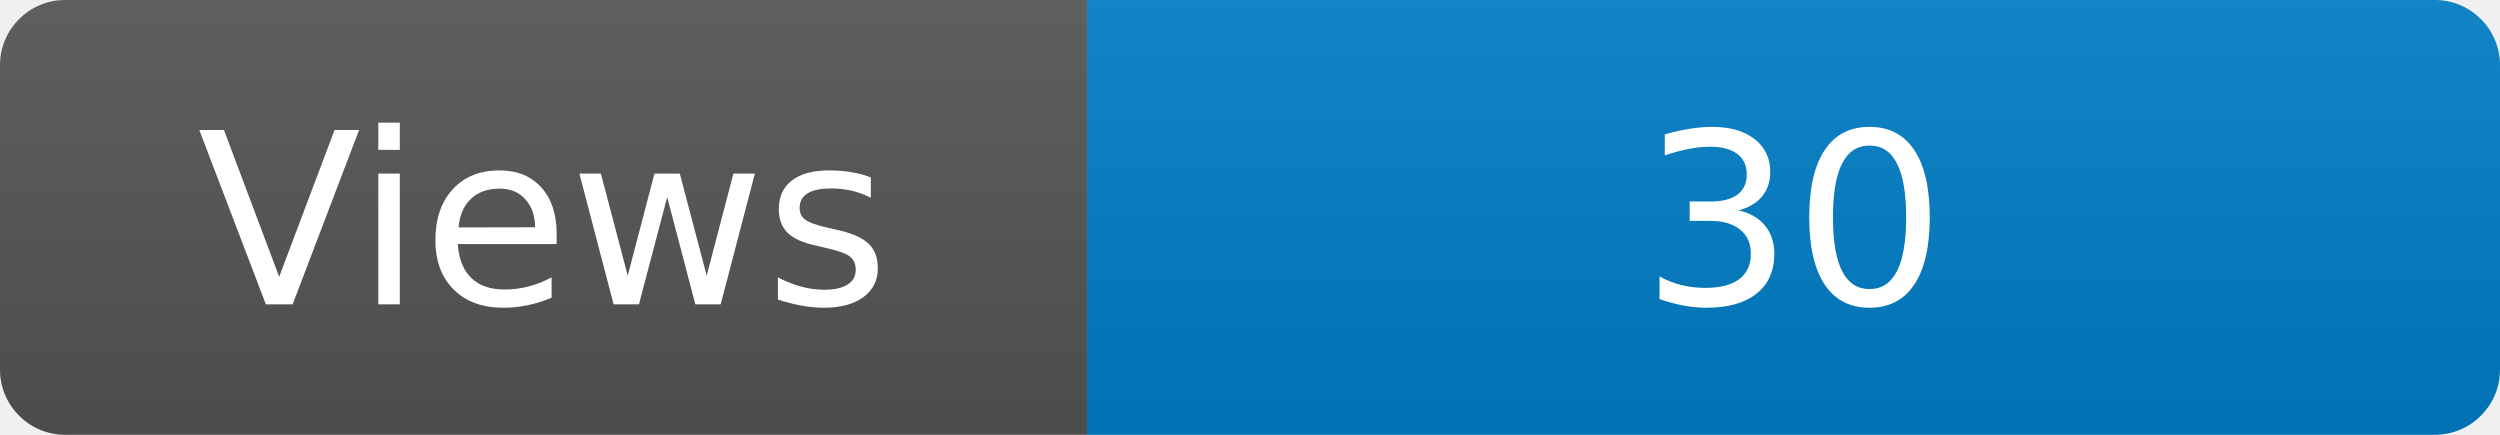
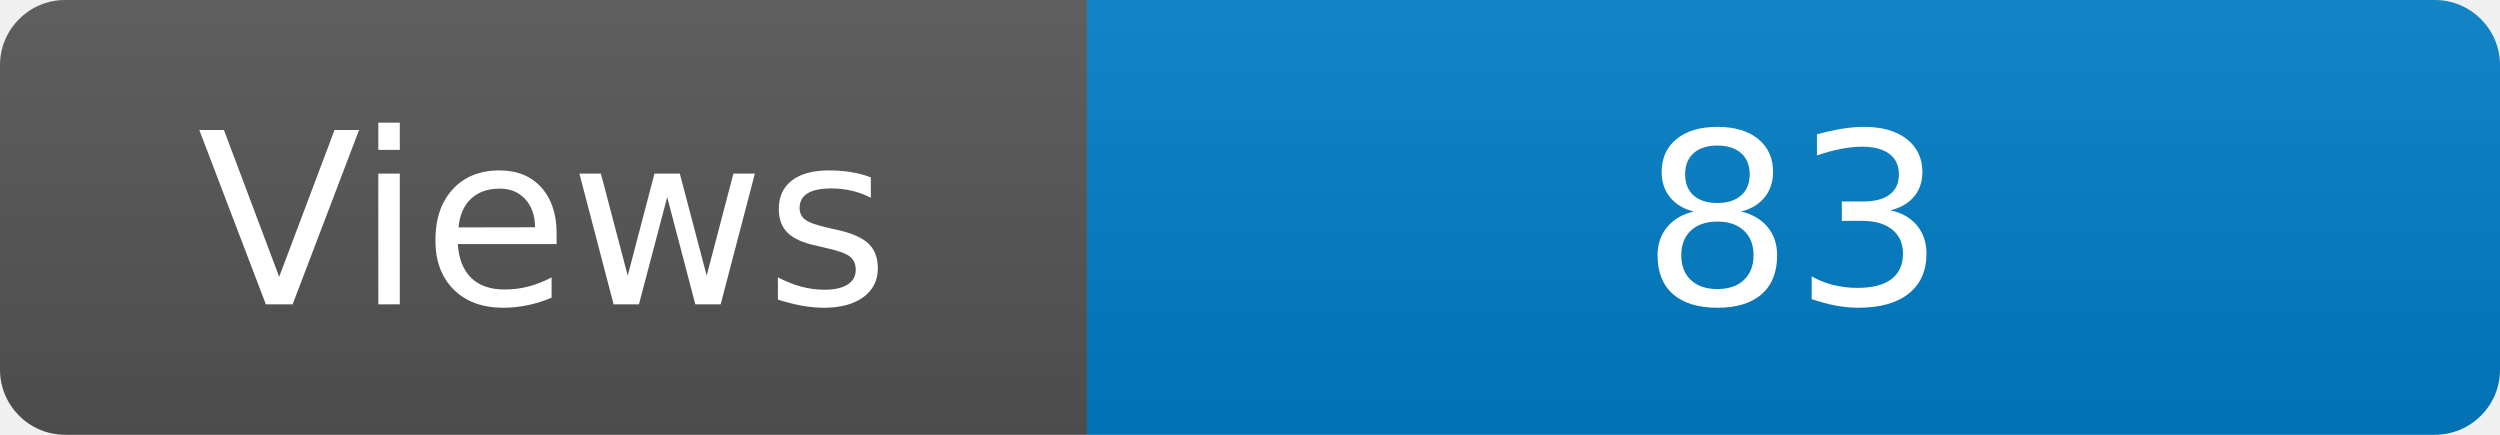
<svg xmlns="http://www.w3.org/2000/svg" width="115" height="20" role="img" aria-label="Maintained?: yes">
  <linearGradient id="s" x2="0" y2="100%">
    <stop offset="0" stop-color="#bbb" stop-opacity=".1" />
    <stop offset="1" stop-opacity=".1" />
  </linearGradient>
  <clipPath id="r">
    <rect width="115" height="20" rx="3" fill="#fff" />
  </clipPath>
  <g clip-path="url(#r)">
    <rect width="50" height="20" fill="#555" />
    <rect x="50" width="160" height="20" fill="#007ec6" />
    <rect width="115" height="20" fill="url(#s)" />
  </g>
  <g fill="#fff" text-anchor="middle" font-family="Verdana,Geneva,DejaVu Sans,sans-serif" font-size="110">
    <text x="250" y="140" transform="scale(.1)" fill="#fff">Views</text>
-     <text x="825" y="140" transform="scale(.1)" fill="#fff">30</text>
+     <text x="825" y="140" transform="scale(.1)" fill="#fff">83</text>
  </g>
</svg>
